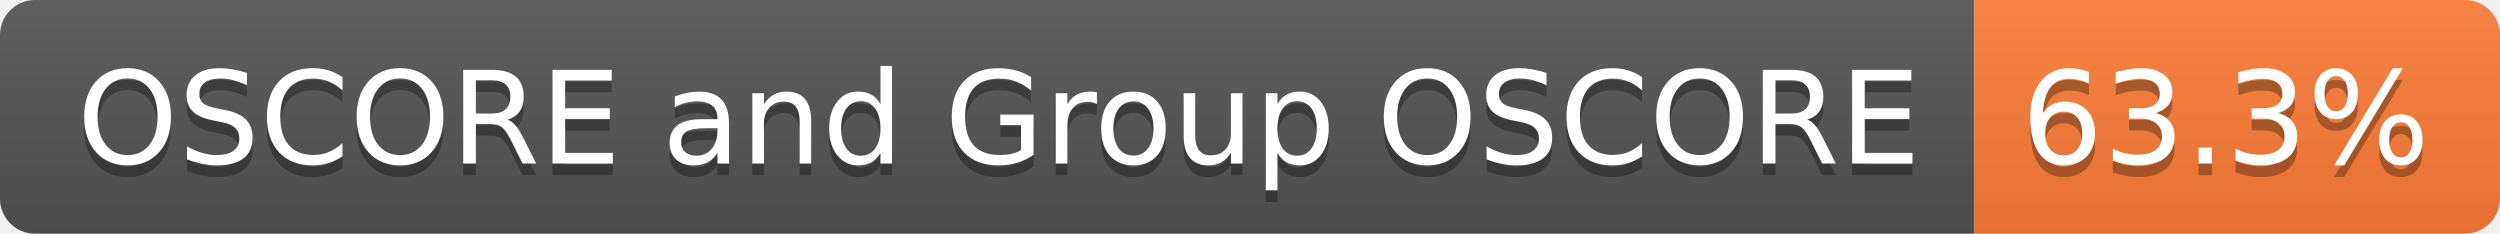
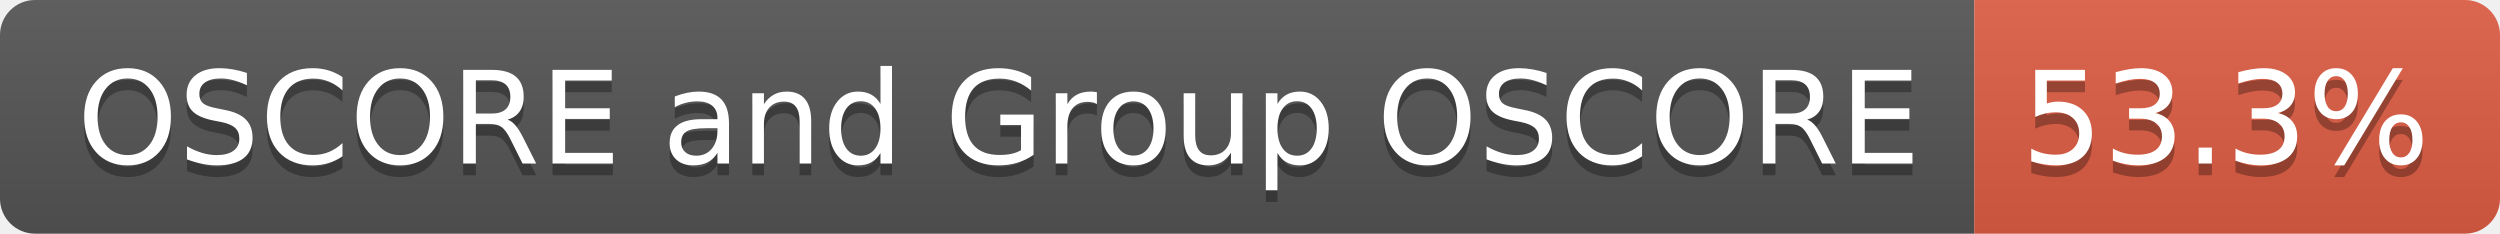
- <svg xmlns="http://www.w3.org/2000/svg" width="214" height="20" role="img" aria-label="OSCORE and Group OSCORE: 63.3%">
+ <svg xmlns="http://www.w3.org/2000/svg" width="214" height="20" role="img" aria-label="OSCORE and Group OSCORE: 53.3%">
  <linearGradient id="s" x2="0" y2="100%">
    <stop offset="0" stop-color="#bbb" stop-opacity=".1" />
    <stop offset="1" stop-opacity=".1" />
  </linearGradient>
  <clipPath id="r">
    <rect width="214" height="20" rx="3" fill="#fff" />
  </clipPath>
  <g clip-path="url(#r)">
    <rect width="169" height="20" fill="#555" />
-     <rect x="169" width="45" height="20" fill="#fe7d37" />
+     <rect x="169" width="45" height="20" fill="#e05d44" />
    <rect width="214" height="20" fill="url(#s)" />
  </g>
  <g fill="#fff" text-anchor="middle" font-family="Verdana,Geneva,DejaVu Sans,sans-serif" text-rendering="geometricPrecision" font-size="110">
    <text aria-hidden="true" x="855" y="150" fill="#010101" fill-opacity=".3" transform="scale(.1)" textLength="1583">OSCORE and Group OSCORE</text>
    <text x="855" y="140" transform="scale(.1)" fill="#fff" textLength="1583">OSCORE and Group OSCORE</text>
-     <text aria-hidden="true" x="1905" y="150" fill="#010101" fill-opacity=".3" transform="scale(.1)" textLength="350">63.3%</text>
-     <text x="1905" y="140" transform="scale(.1)" fill="#fff" textLength="350">63.3%</text>
+     <text aria-hidden="true" x="1905" y="150" fill="#010101" fill-opacity=".3" transform="scale(.1)" textLength="350">53.3%</text>
+     <text x="1905" y="140" transform="scale(.1)" fill="#fff" textLength="350">53.3%</text>
  </g>
</svg>
